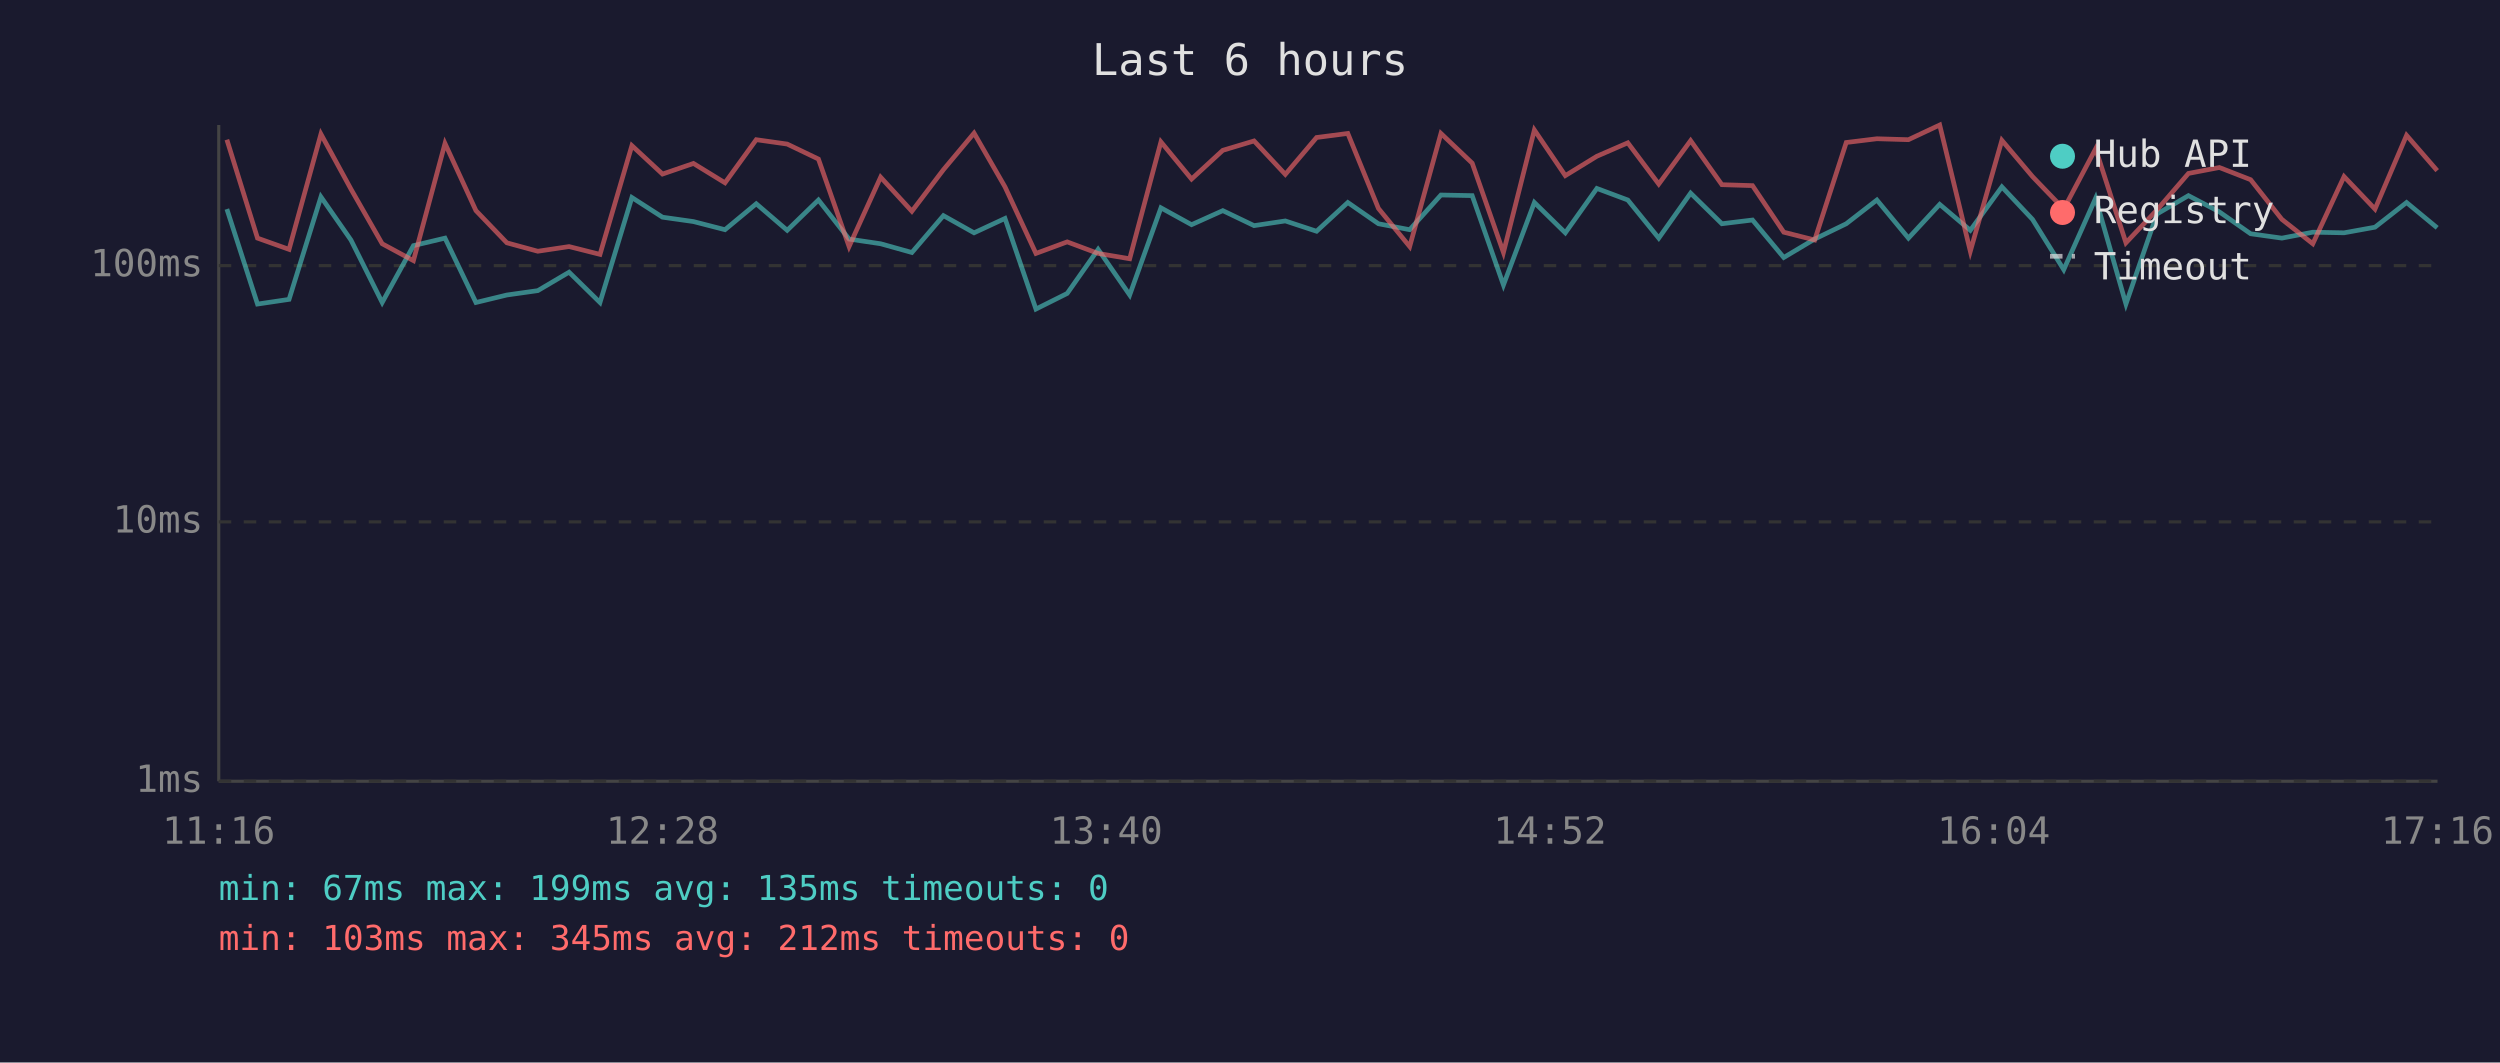
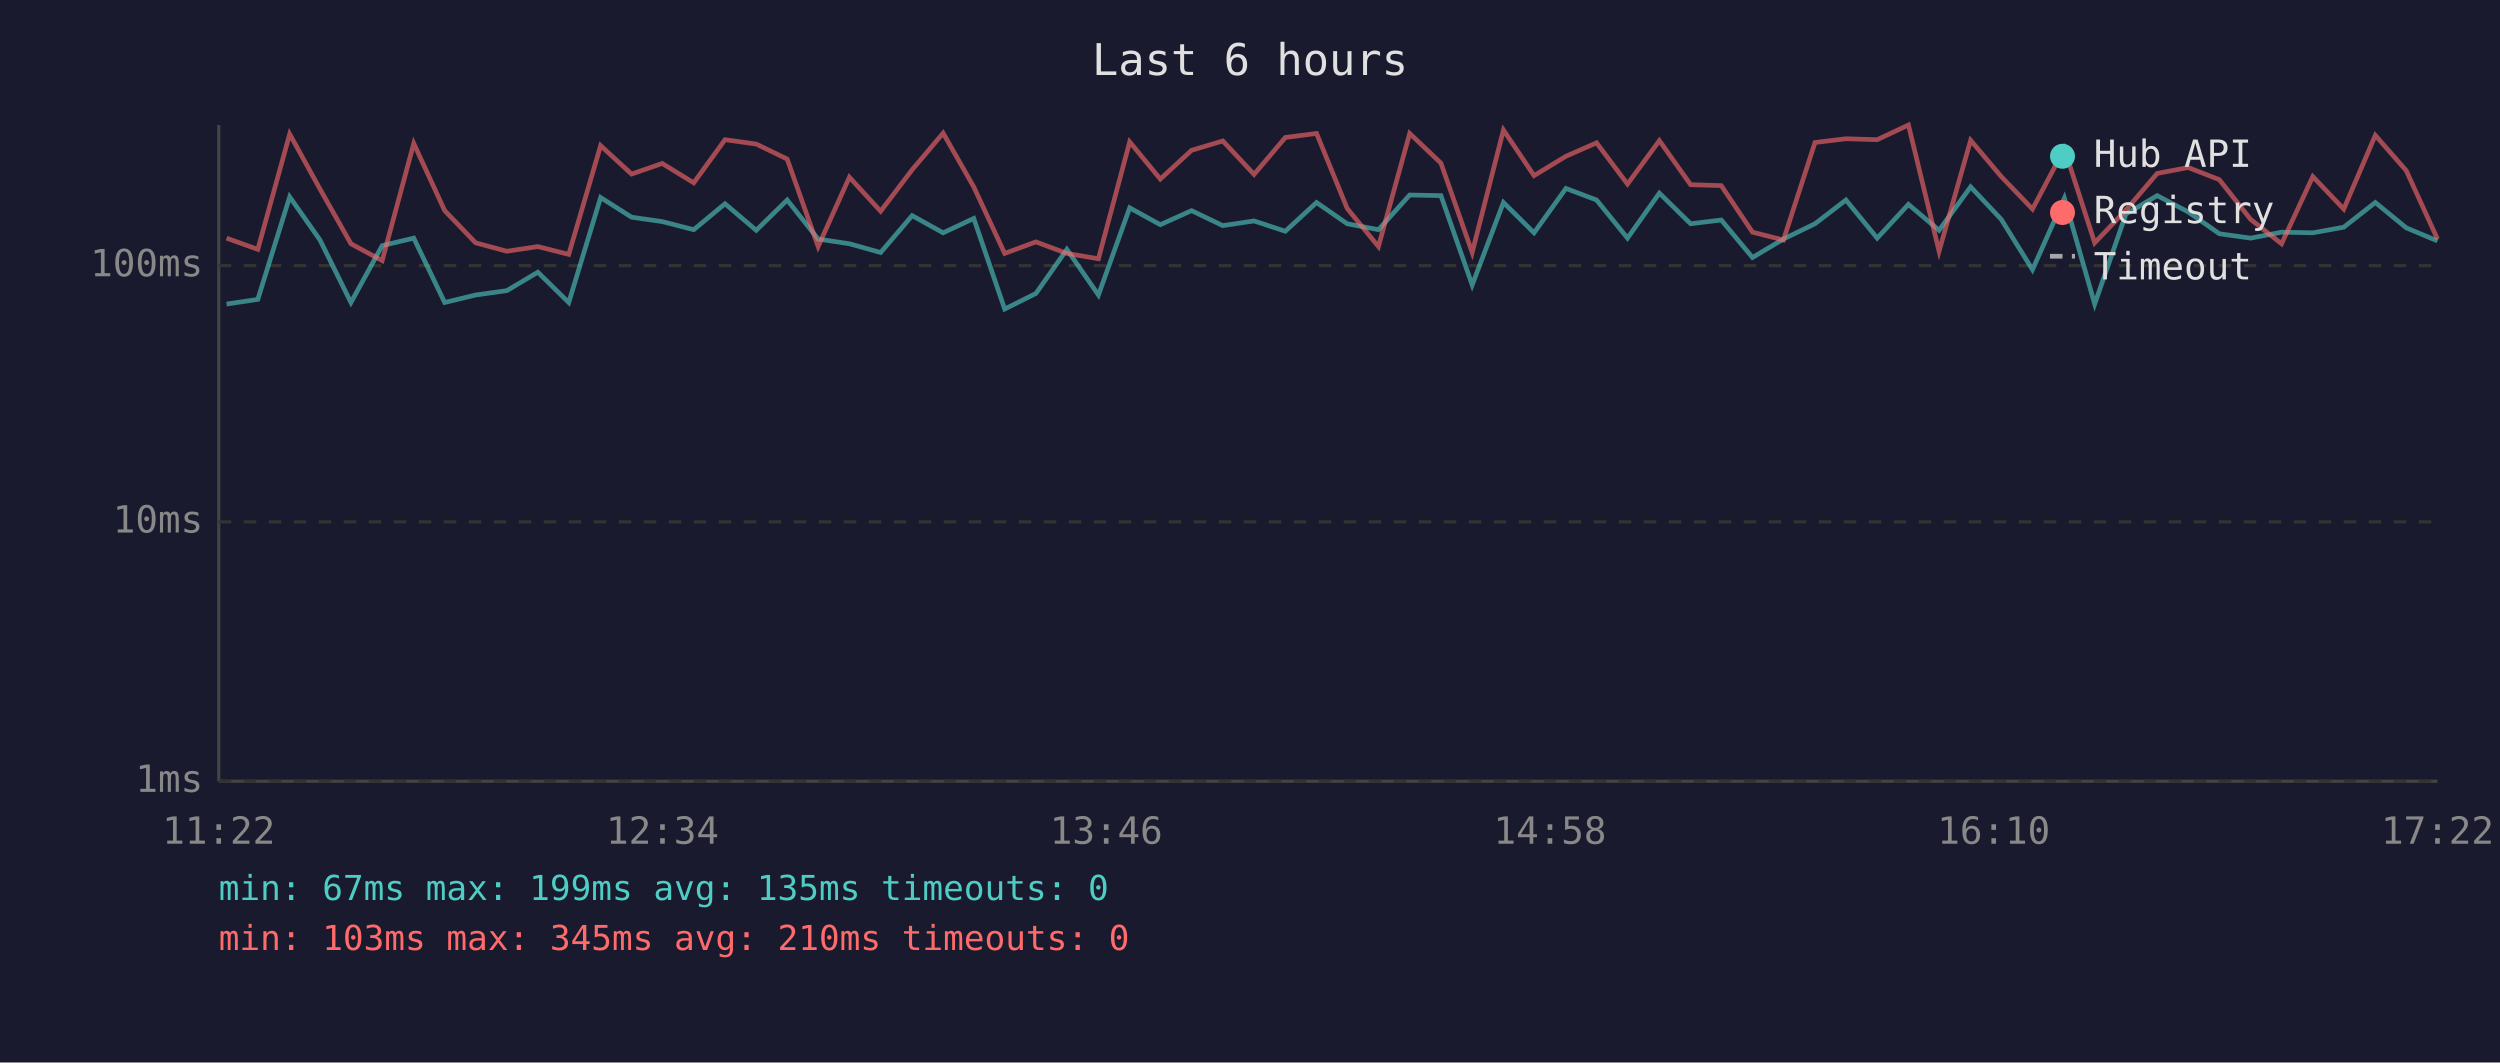
<svg xmlns="http://www.w3.org/2000/svg" viewBox="0 0 800 340" font-family="monospace" font-size="12">
  <rect width="800" height="340" fill="#1a1a2e" />
  <text x="400" y="24" fill="#e0e0e0" font-size="14" text-anchor="middle">Last 6 hours</text>
  <line x1="70" y1="40" x2="70" y2="250" stroke="#444" stroke-width="1" />
  <line x1="70" y1="250" x2="780" y2="250" stroke="#444" stroke-width="1" />
  <line x1="70" y1="250" x2="780" y2="250" stroke="#333" stroke-width="1" stroke-dasharray="4" />
  <text x="65" y="250" fill="#888" text-anchor="end" dominant-baseline="middle">1ms</text>
  <line x1="70" y1="167" x2="780" y2="167" stroke="#333" stroke-width="1" stroke-dasharray="4" />
  <text x="65" y="167" fill="#888" text-anchor="end" dominant-baseline="middle">10ms</text>
  <line x1="70" y1="85" x2="780" y2="85" stroke="#333" stroke-width="1" stroke-dasharray="4" />
  <text x="65" y="85" fill="#888" text-anchor="end" dominant-baseline="middle">100ms</text>
-   <text x="70" y="270" fill="#888" text-anchor="middle">11:16</text>
-   <text x="212" y="270" fill="#888" text-anchor="middle">12:28</text>
-   <text x="354" y="270" fill="#888" text-anchor="middle">13:40</text>
-   <text x="496" y="270" fill="#888" text-anchor="middle">14:52</text>
-   <text x="638" y="270" fill="#888" text-anchor="middle">16:04</text>
-   <text x="780" y="270" fill="#888" text-anchor="middle">17:16</text>
-   <polyline points="72.6,66.9 82.4,97.3 92.5,95.8 102.7,63.0 112.3,76.8 122.3,96.8 132.3,78.6 142.4,76.2 152.3,96.8 162.2,94.4 172.1,93.0 182.1,87.1 192.0,96.8 202.2,63.2 212.0,69.5 221.9,70.9 232.0,73.5 242.0,65.2 251.9,73.7 261.9,64.0 271.7,76.5 281.8,78.0 291.8,80.8 301.9,69.0 311.7,74.5 321.6,69.9 331.5,98.9 341.5,93.9 351.4,79.8 361.5,94.4 371.5,66.5 381.3,71.9 391.3,67.4 401.3,72.2 411.3,70.7 421.3,74.0 431.3,64.8 441.1,71.6 451.1,73.5 461.1,62.4 471.1,62.6 481.1,91.2 491.0,64.8 500.9,74.5 511.0,60.3 520.9,64.0 530.8,76.2 541.0,61.8 551.0,71.6 560.8,70.4 570.8,82.4 580.7,76.5 590.8,71.6 600.6,64.0 610.7,76.2 620.7,65.4 630.5,73.7 640.6,59.8 650.4,70.2 660.4,86.3 670.6,63.4 680.3,97.3 690.2,68.5 700.3,62.6 710.2,67.8 720.2,74.8 730.2,76.2 740.1,74.3 750.1,74.5 760.0,72.7 770.1,64.8 779.9,72.9" fill="none" stroke="#4ecdc4" stroke-width="1.5" opacity="0.6" />
-   <polyline points="72.6,44.7 82.4,76.2 92.5,79.8 102.7,42.9 112.3,60.5 122.3,78.0 132.3,83.4 142.4,45.9 152.3,67.4 162.2,77.7 172.1,80.4 182.1,78.9 192.0,81.4 202.2,46.6 212.0,55.7 221.9,52.3 232.0,58.5 242.0,44.7 251.9,46.1 261.9,50.9 271.7,78.9 281.8,56.7 291.8,67.6 301.9,54.3 311.7,42.6 321.6,59.8 331.5,81.1 341.5,77.4 351.4,81.1 361.5,82.8 371.5,45.4 381.3,57.3 391.3,48.1 401.3,45.1 411.3,55.8 421.3,44.0 431.3,42.7 441.1,66.7 451.1,78.9 461.1,42.7 471.1,52.2 481.1,80.8 491.0,41.6 500.9,56.2 511.0,50.0 520.9,45.7 530.8,58.9 541.0,45.0 551.0,59.1 560.8,59.4 570.8,74.3 580.7,76.8 590.8,45.6 600.6,44.4 610.7,44.7 620.7,40.0 630.5,80.4 640.6,44.9 650.4,56.5 660.4,66.9 670.6,47.6 680.3,77.7 690.2,67.2 700.3,55.5 710.2,53.6 720.2,57.5 730.2,70.2 740.1,78.0 750.1,56.5 760.0,66.9 770.1,43.3 779.9,54.6" fill="none" stroke="#ff6b6b" stroke-width="1.5" opacity="0.6" />
+   <text x="70" y="270" fill="#888" text-anchor="middle">11:22</text>
+   <text x="212" y="270" fill="#888" text-anchor="middle">12:34</text>
+   <text x="354" y="270" fill="#888" text-anchor="middle">13:46</text>
+   <text x="496" y="270" fill="#888" text-anchor="middle">14:58</text>
+   <text x="638" y="270" fill="#888" text-anchor="middle">16:10</text>
+   <text x="780" y="270" fill="#888" text-anchor="middle">17:22</text>
+   <polyline points="72.5,97.3 82.5,95.8 92.7,63.0 102.4,76.8 112.3,96.8 122.3,78.6 132.4,76.2 142.3,96.8 152.2,94.4 162.2,93.0 172.1,87.1 182.0,96.8 192.2,63.2 202.1,69.5 211.9,70.9 222.0,73.5 232.0,65.2 242.0,73.7 251.9,64.0 261.8,76.5 271.8,78.0 281.8,80.8 291.9,69.0 301.8,74.5 311.6,69.9 321.5,98.9 331.5,93.9 341.4,79.8 351.5,94.4 361.5,66.5 371.3,71.9 381.3,67.4 391.3,72.2 401.3,70.7 411.3,74.0 421.3,64.8 431.1,71.6 441.1,73.5 451.1,62.4 461.1,62.6 471.1,91.2 481.1,64.8 490.9,74.5 501.1,60.3 510.9,64.0 520.8,76.2 531.0,61.8 541.0,71.6 550.8,70.4 560.8,82.4 570.7,76.5 580.8,71.6 590.7,64.0 600.7,76.2 610.7,65.4 620.5,73.7 630.6,59.8 640.4,70.2 650.4,86.3 660.6,63.4 670.3,97.3 680.3,68.5 690.3,62.6 700.2,67.8 710.2,74.8 720.2,76.2 730.1,74.3 740.1,74.5 750.0,72.7 760.1,64.8 770.0,72.9 780.0,77.1" fill="none" stroke="#4ecdc4" stroke-width="1.5" opacity="0.6" />
+   <polyline points="72.5,76.2 82.5,79.8 92.7,42.9 102.4,60.5 112.3,78.0 122.3,83.4 132.4,45.9 142.3,67.4 152.2,77.7 162.2,80.4 172.1,78.9 182.0,81.4 192.2,46.6 202.1,55.7 211.9,52.3 222.0,58.5 232.0,44.7 242.0,46.1 251.9,50.9 261.8,78.9 271.8,56.7 281.8,67.6 291.9,54.3 301.8,42.6 311.6,59.8 321.5,81.1 331.5,77.4 341.4,81.1 351.5,82.8 361.5,45.4 371.3,57.3 381.3,48.1 391.3,45.1 401.3,55.8 411.3,44.0 421.3,42.7 431.1,66.7 441.1,78.9 451.1,42.7 461.1,52.2 471.1,80.8 481.1,41.6 490.9,56.2 501.1,50.0 510.9,45.7 520.8,58.9 531.0,45.0 541.0,59.1 550.8,59.4 560.8,74.3 570.7,76.8 580.8,45.6 590.7,44.4 600.7,44.7 610.7,40.0 620.5,80.4 630.6,44.9 640.4,56.5 650.4,66.9 660.6,47.6 670.3,77.7 680.3,67.2 690.3,55.5 700.2,53.6 710.2,57.5 720.2,70.2 730.1,78.0 740.1,56.5 750.0,66.9 760.1,43.3 770.0,54.6 780.0,76.5" fill="none" stroke="#ff6b6b" stroke-width="1.5" opacity="0.6" />
  <circle cx="660" cy="50" r="4" fill="#4ecdc4" />
  <text x="670" y="50" fill="#e0e0e0" dominant-baseline="middle">Hub API</text>
  <circle cx="660" cy="68" r="4" fill="#ff6b6b" />
  <text x="670" y="68" fill="#e0e0e0" dominant-baseline="middle">Registry</text>
  <line x1="656" y1="82" x2="664" y2="82" stroke="#e0e0e0" stroke-width="1.5" stroke-dasharray="4,3" opacity="0.7" />
  <text x="670" y="86" fill="#e0e0e0" dominant-baseline="middle">Timeout</text>
  <text x="70" y="288" fill="#4ecdc4" font-size="11">min: 67ms  max: 199ms  avg: 135ms  timeouts: 0</text>
-   <text x="70" y="304" fill="#ff6b6b" font-size="11">min: 103ms  max: 345ms  avg: 212ms  timeouts: 0</text>
+   <text x="70" y="304" fill="#ff6b6b" font-size="11">min: 103ms  max: 345ms  avg: 210ms  timeouts: 0</text>
</svg>
